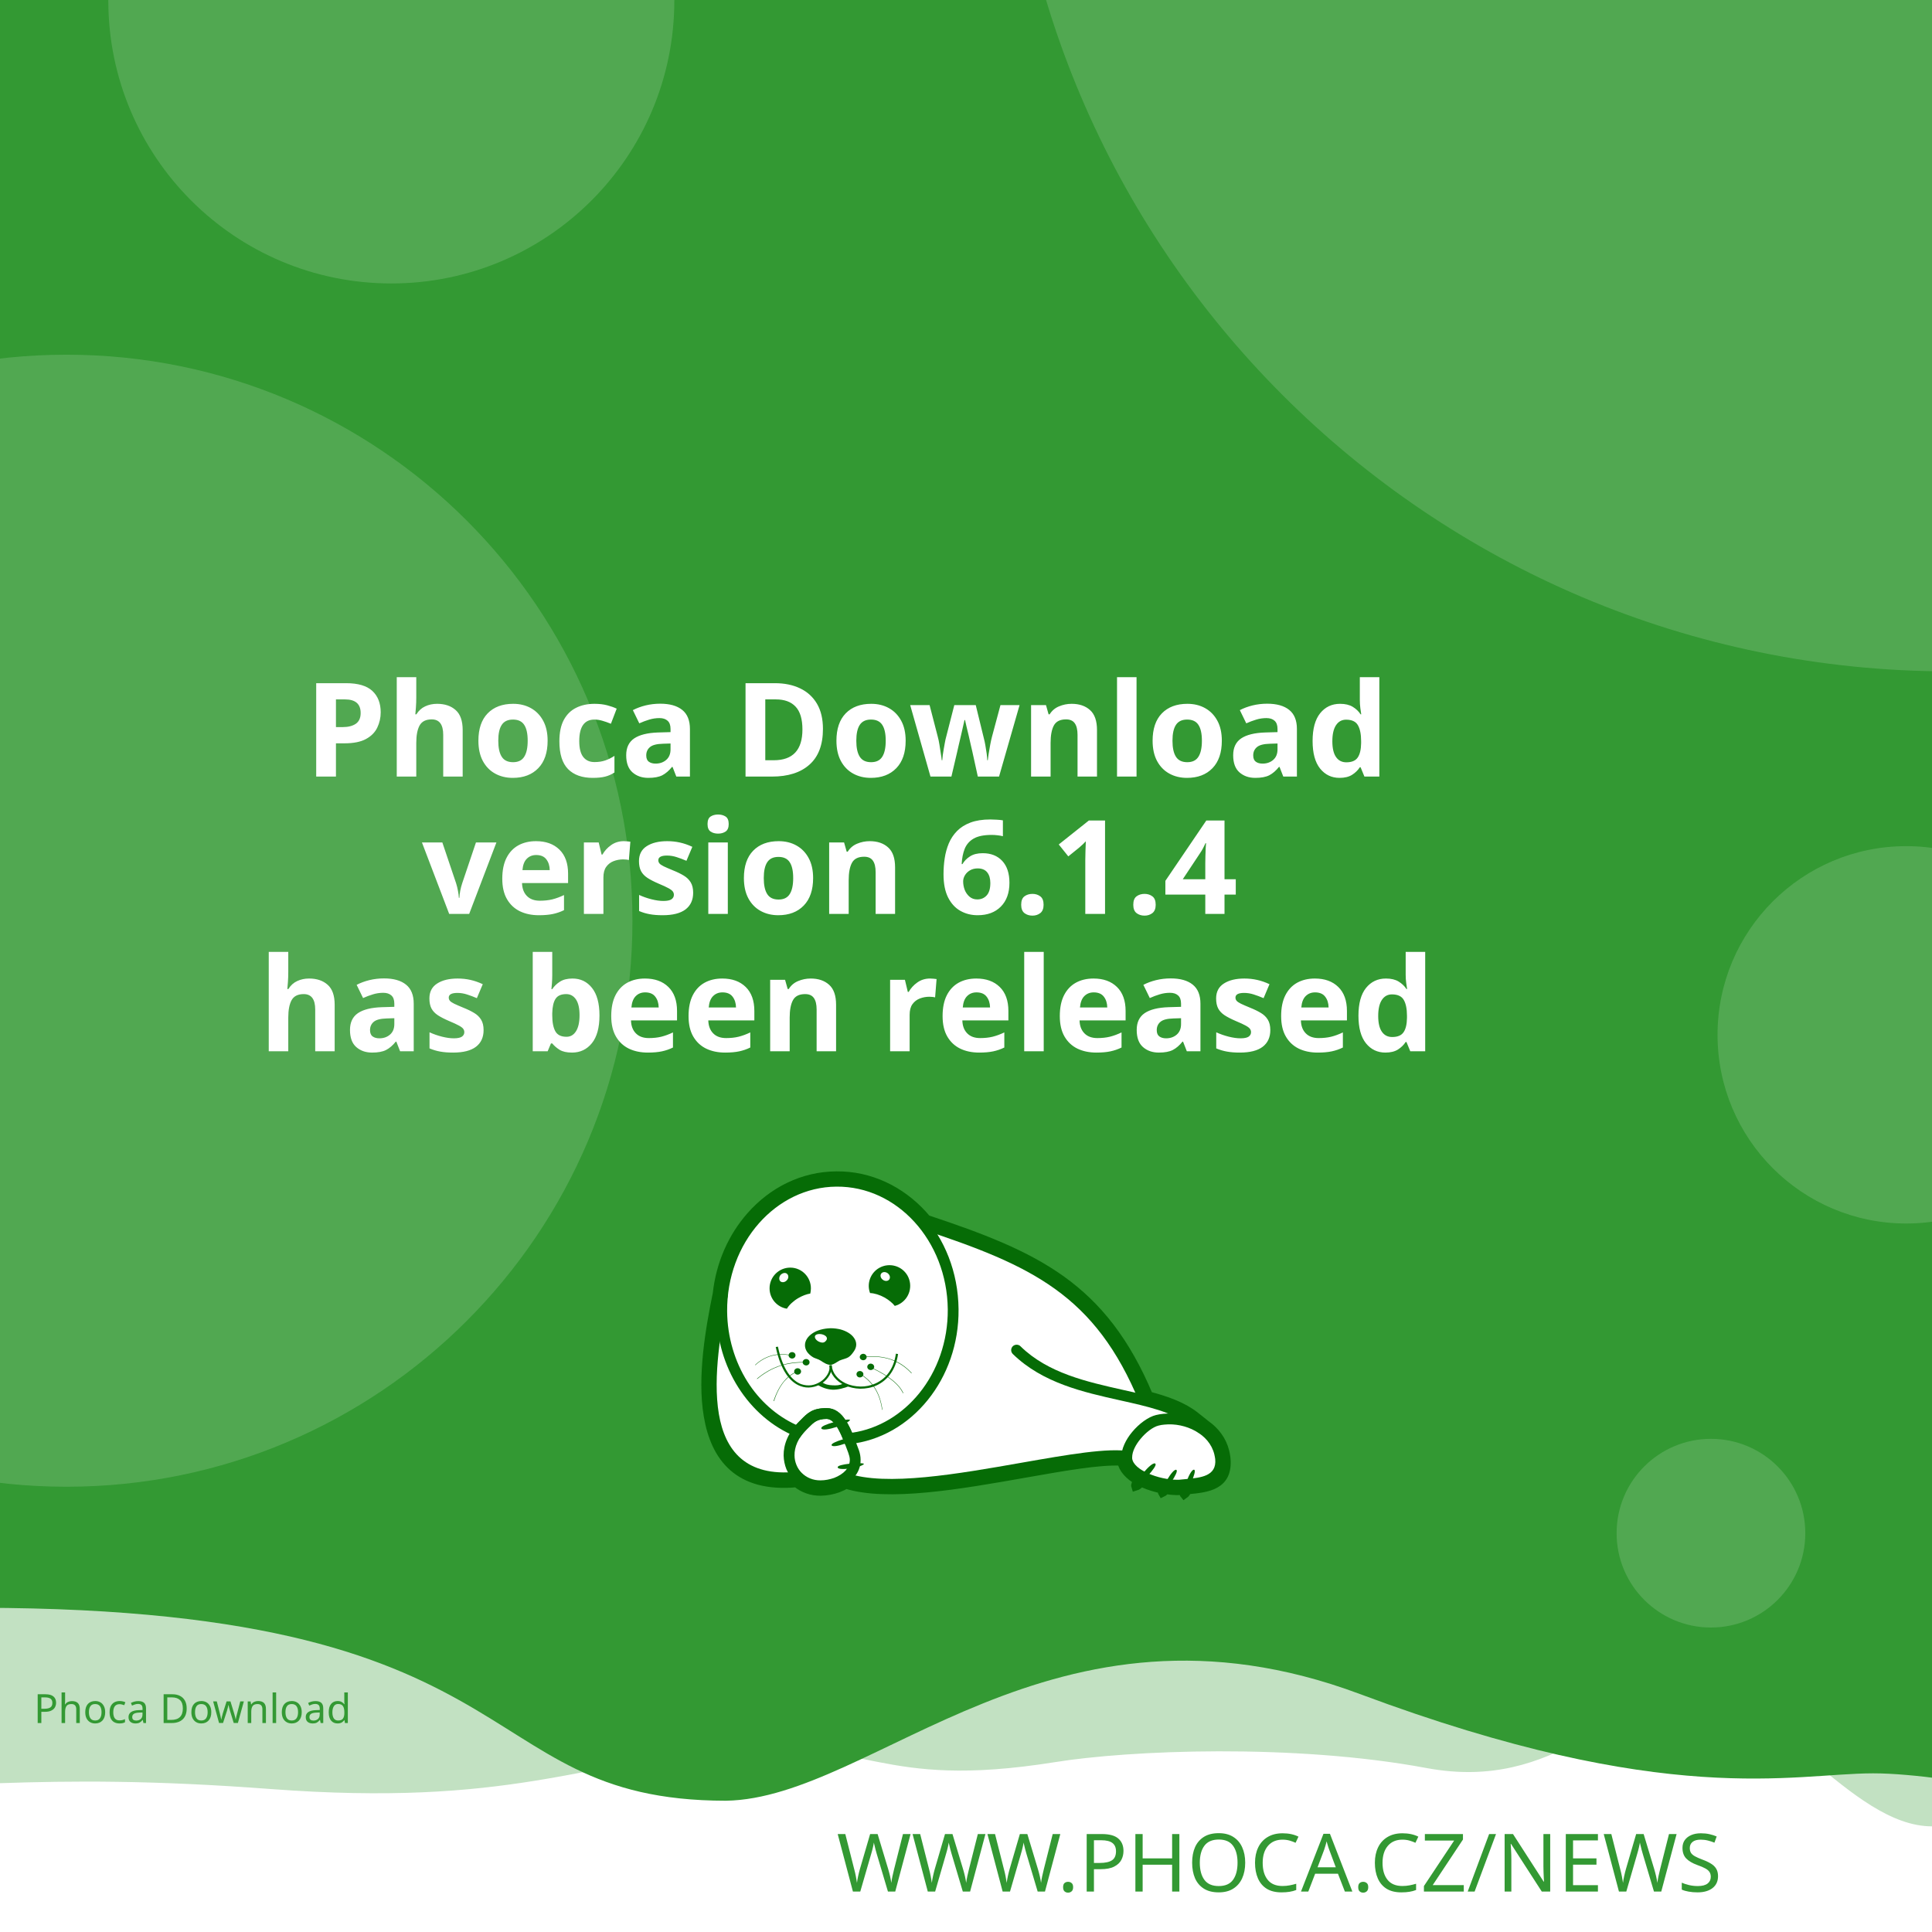
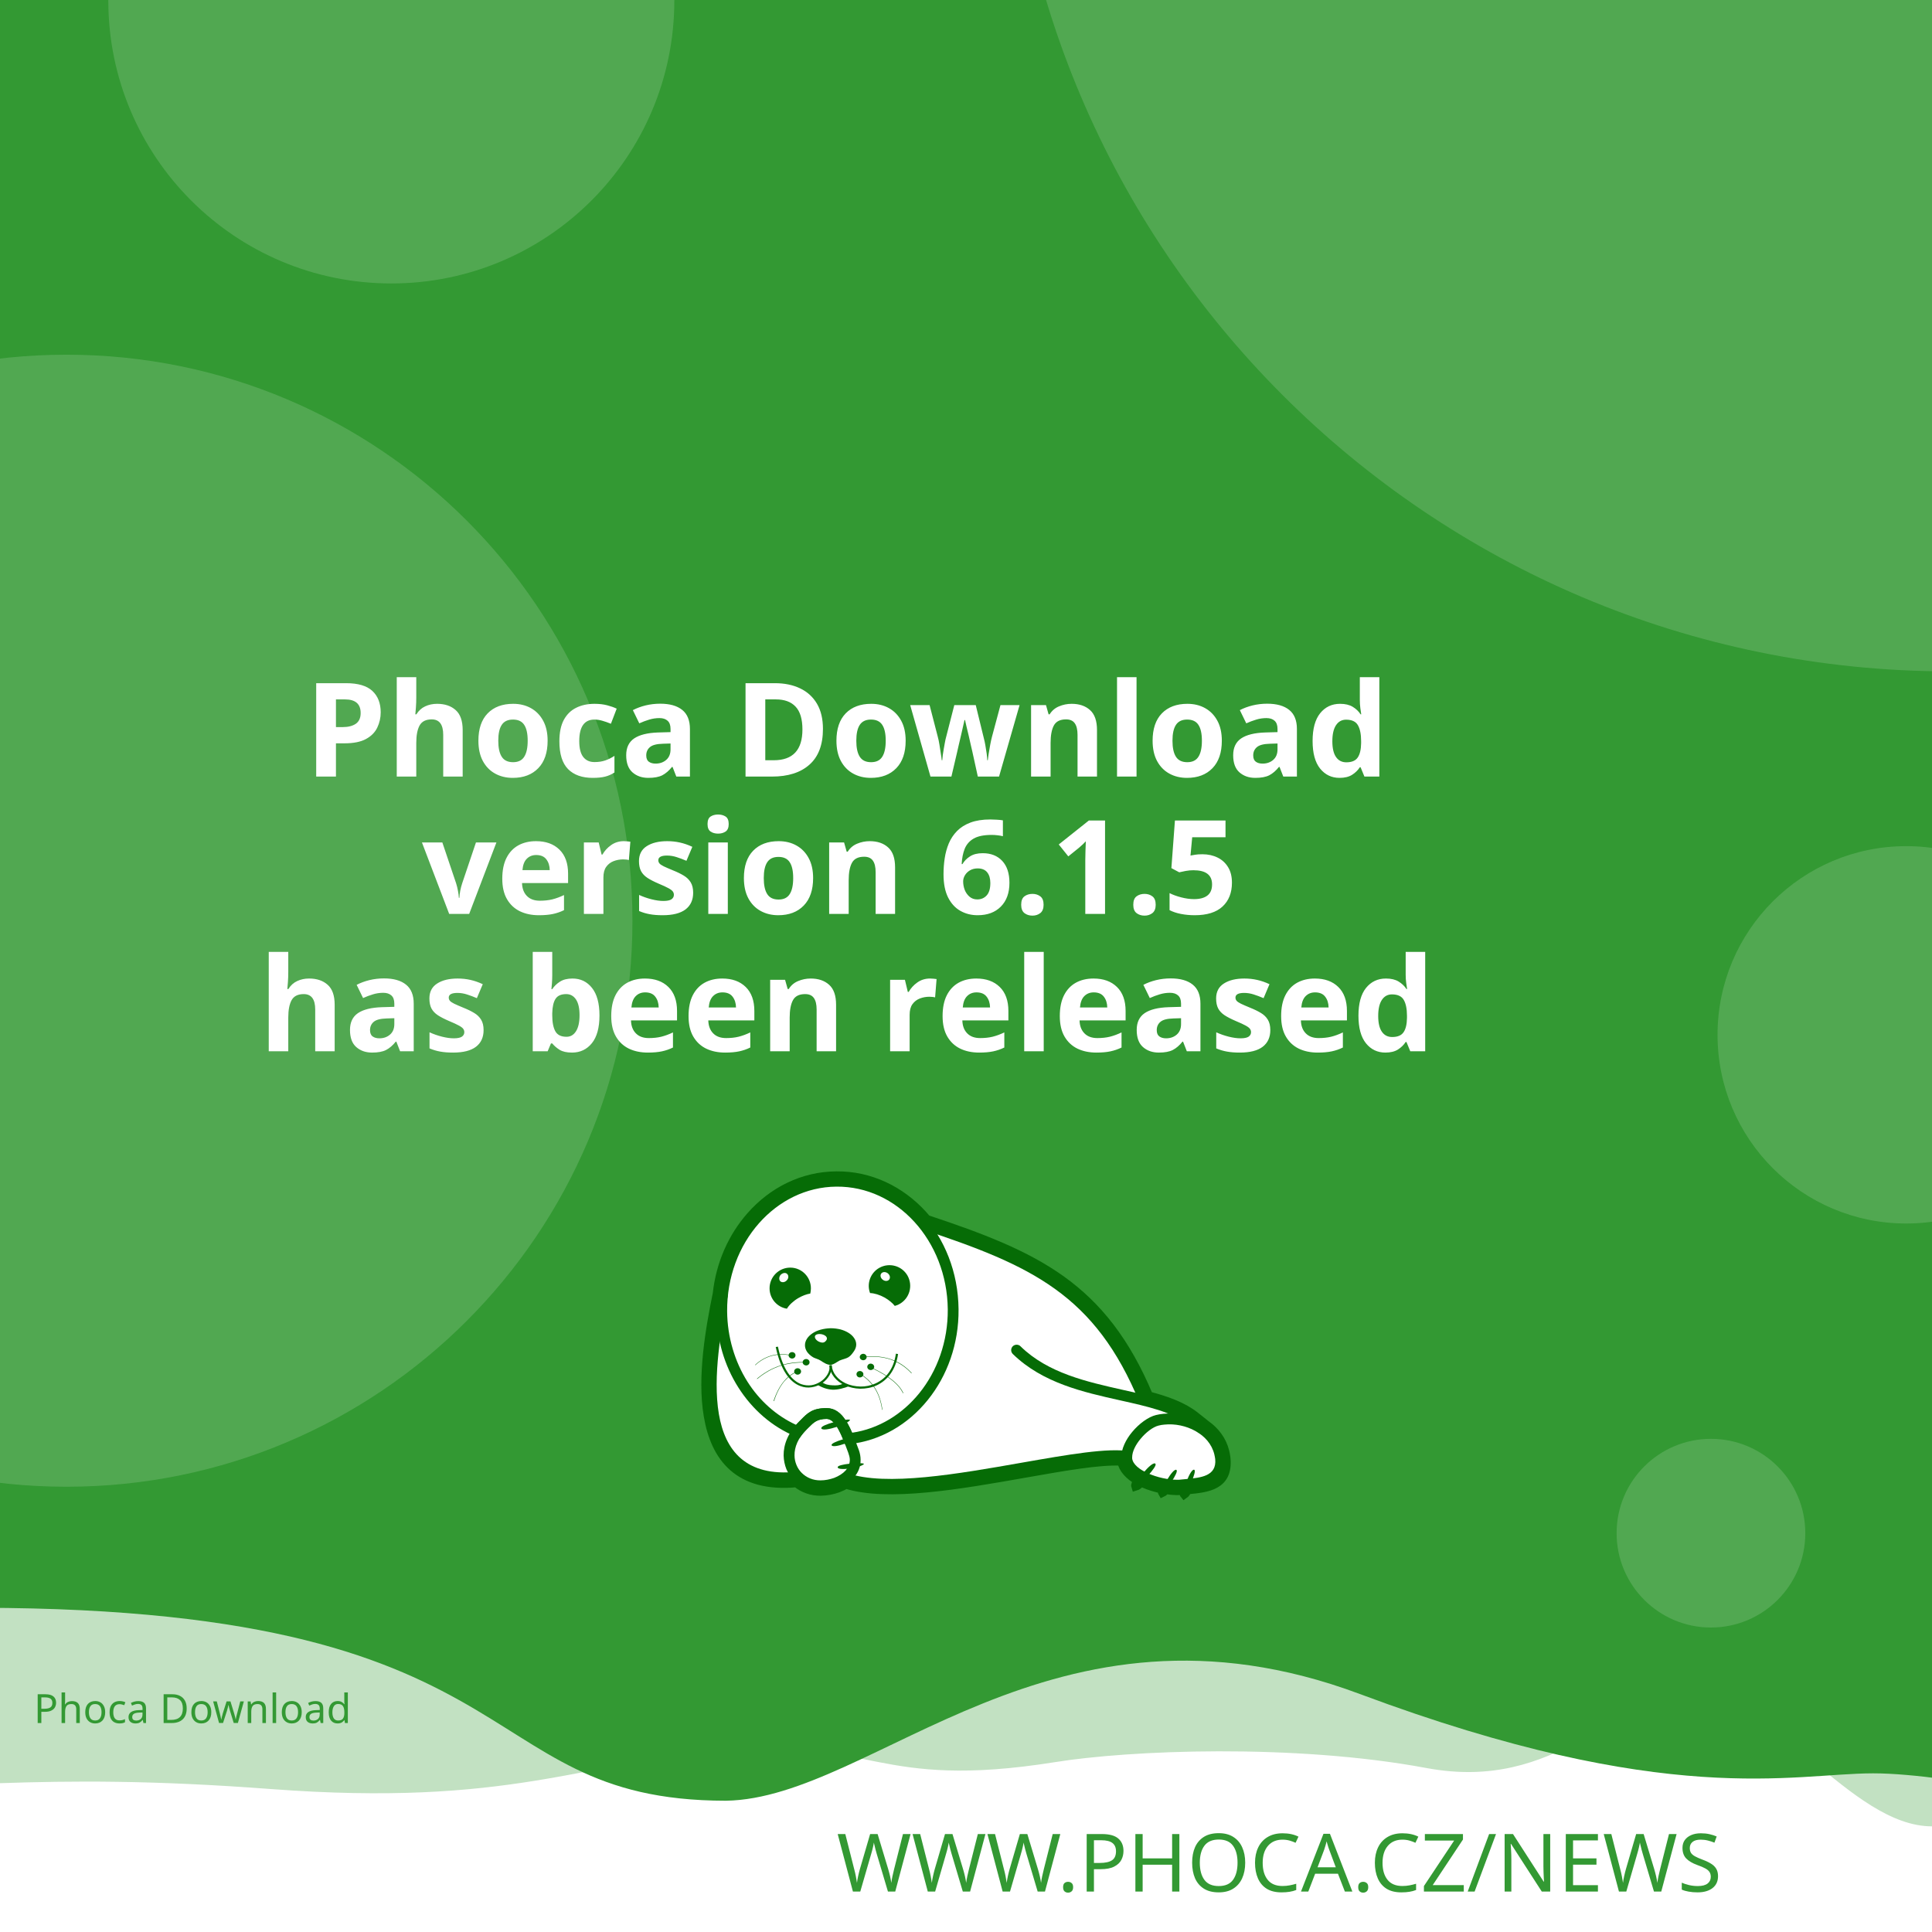
<svg xmlns="http://www.w3.org/2000/svg" width="512" height="512" viewBox="0 0 512 512" version="1.1" id="svg5">
  <defs id="defs2">
    <clipPath id="clip1">
      <path d="M 20,426 H 575 V 841.891 H 20 Z m 0,0" id="path2" />
    </clipPath>
  </defs>
  <g id="layer1">
    <path d="m -288.549,96.962 a 6.384,6.384 0 0 0 -6.384,6.384 v 81.087 a 6.384,6.384 0 0 0 6.384,6.384 h 81.083 a 6.384,6.384 0 0 0 6.384,-6.384 v -81.087 a 6.384,6.384 0 0 0 -6.384,-6.384 z m 16.084,16.188 c 0.591,-0.033 1.134,0.125 1.642,0.482 0.508,0.359 0.842,0.809 1.006,1.355 l 2.415,8.308 46.517,-2.44 c 0.829,-0.043 1.521,0.245 2.074,0.86 0.55,0.606 0.769,1.334 0.636,2.174 l -3.898,24.937 c -0.138,0.736 -0.57,1.497 -1.288,2.273 -0.719,0.787 -1.656,1.211 -2.797,1.272 l -32.861,1.721 3.038,10.253 27.775,-1.455 c 0.726,-0.04 1.351,0.178 1.887,0.648 0.523,0.483 0.803,1.086 0.844,1.812 0.038,0.726 -0.178,1.352 -0.648,1.887 -0.483,0.525 -1.086,0.806 -1.812,0.844 l -2.597,0.137 0.137,2.593 c 0.038,0.729 -0.178,1.356 -0.661,1.879 -0.472,0.535 -1.071,0.819 -1.8,0.856 -0.726,0.038 -1.353,-0.178 -1.879,-0.661 -0.535,-0.472 -0.814,-1.073 -0.852,-1.8 l -0.137,-2.593 -15.573,0.81 0.133,2.597 c 0.038,0.729 -0.176,1.356 -0.648,1.879 -0.483,0.535 -1.086,0.818 -1.812,0.856 -0.726,0.04 -1.352,-0.178 -1.887,-0.661 -0.525,-0.472 -0.806,-1.073 -0.844,-1.8 l -0.137,-2.597 -1.608,0.083 c -0.623,0.033 -1.193,-0.112 -1.721,-0.428 -0.515,-0.317 -0.883,-0.632 -1.11,-0.931 l -0.287,-0.507 -13.05,-49.343 -2.805,0.146 c -0.696,0.038 -1.312,-0.181 -1.858,-0.661 -0.545,-0.472 -0.835,-1.069 -0.873,-1.795 -0.038,-0.729 0.186,-1.353 0.682,-1.879 0.493,-0.535 1.083,-0.818 1.779,-0.856 z" style="fill:#ffffff;stroke-width:1;paint-order:stroke fill markers" id="path400" />
    <rect style="opacity:1;fill:#ffffff;stroke-width:5;stroke-linejoin:round;paint-order:stroke fill markers" id="rect723" width="512" height="512" x="0" y="0" />
    <path id="rect4460" style="opacity:0.3;fill:#339933;fill-opacity:1;stroke-width:5;stroke-linejoin:round;paint-order:stroke fill markers" d="M -256,4 H 768 v 480 c 0,0 -42.667,-10 -64,-10 -21.333,0 -42.408,10 -64,10 -21.592,0 -42.667,-10 -64,-10 -21.333,0 -42.408,10 -64,10 -21.592,0 -41.887,-34.701 -63.221,-34.701 -21.333,0 -35.645,25.795 -70.761,19.246 -35.116,-6.549 -78.862,-4.741 -98.515,-1.547 -47.289,7.533 -49.247,-6.724 -87.369,-3.311 -38.122,3.413 -56.921,15.193 -120.307,10.429 -63.387,-4.764 -84.091,0.698 -135.827,-0.116 -21.333,0 -42.408,10 -64,10 -21.592,0 -42.667,-10 -64,-10 -21.333,0 -64,10 -64,10 z" />
    <path id="rect4460-5" style="fill:#339933;fill-opacity:1;stroke-width:5;stroke-linejoin:round;paint-order:stroke fill markers" d="M -316,4.9999998e-7 H 708 V 480 c 0,0 -42.667,-10 -64,-10 -21.333,0 -42.408,10 -64,10 -21.592,0 -62.256,-10.048 -83.59,-10.048 -21.333,0 -54.449,9.448 -136.059,-21.03 -81.61,-30.478 -128.583,27.669 -167.971,28.291 -70.795,-0.042 -47.303,-54.288 -212.561,-50.983 C -185.439,429.534 -38.408,480 -60,480 c -21.592,0 -42.667,-10 -64,-10 -21.333,0 -42.408,10 -64,10 -21.592,0 -42.667,-10 -64,-10 -21.333,0 -64,10 -64,10 z" />
    <text xml:space="preserve" style="font-style:normal;font-weight:normal;font-size:21.333px;line-height:1.25;font-family:sans-serif;fill:#339933;fill-opacity:1;stroke:none" x="484.042" y="501.277" id="text2910-3-7">
      <tspan id="tspan2908-6-5" x="484.042" y="501.277" style="font-style:normal;font-variant:normal;font-weight:300;font-stretch:normal;font-size:21.333px;font-family:Montserrat;-inkscape-font-specification:'Montserrat Light';text-align:end;text-anchor:end;fill:#339933;fill-opacity:1">WWW.PHOCA.CZ/NEWS</tspan>
    </text>
    <text xml:space="preserve" style="font-style:normal;font-variant:normal;font-weight:600;font-stretch:normal;font-size:34.667px;line-height:1.05;font-family:Rubik;-inkscape-font-specification:'Rubik Semi-Bold';fill:#ffffff;fill-opacity:1;stroke:none" x="256" y="133" id="text11252">
      <tspan x="256" y="133" id="tspan403" style="text-align:center;text-anchor:middle" />
      <tspan x="256" y="169.4" style="font-size:34.667px;text-align:center;text-anchor:middle" id="tspan442" />
      <tspan x="256" y="205.8" style="font-size:34.667px;text-align:center;text-anchor:middle" id="tspan444">Phoca Download</tspan>
-       <tspan x="256" y="242.2" id="tspan1992" style="font-size:34.667px;text-align:center;text-anchor:middle">version 6.1.4
+       <tspan x="256" y="242.2" id="tspan1992" style="font-size:34.667px;text-align:center;text-anchor:middle">version 6.1.5
</tspan>
      <tspan x="256" y="278.6" id="tspan2906" style="font-size:34.667px;text-align:center;text-anchor:middle">has been released</tspan>
      <tspan x="256" y="315" id="tspan1994" style="font-size:34.667px" />
    </text>
    <circle style="opacity:0.15;fill:#ffffff;fill-opacity:1;stroke-width:5;stroke-linejoin:round;paint-order:stroke fill markers" id="path8376" cx="516.67" cy="-72.081" r="250" />
    <circle style="opacity:0.15;fill:#ffffff;fill-opacity:1;stroke-width:5;stroke-linejoin:round;paint-order:stroke fill markers" id="path8376-9" cx="17.604" cy="244" r="150" />
    <circle style="opacity:0.15;fill:#ffffff;fill-opacity:1;stroke-width:5;stroke-linejoin:round;paint-order:stroke fill markers" id="path8376-6" cx="103.704" cy="0.117" r="75" />
    <circle style="opacity:0.15;fill:#ffffff;fill-opacity:1;stroke-width:5;stroke-linejoin:round;paint-order:stroke fill markers" id="path8376-6-2" cx="505.168" cy="274.238" r="50" />
    <circle style="opacity:0.15;fill:#ffffff;fill-opacity:1;stroke-width:5;stroke-linejoin:round;paint-order:stroke fill markers" id="path8376-6-2-1" cx="453.421" cy="406.309" r="25" />
    <text xml:space="preserve" style="font-style:normal;font-weight:normal;font-size:10.667px;line-height:1.25;font-family:sans-serif;fill:#339933;fill-opacity:1;stroke:none" x="57.956" y="456.624" id="text396">
      <tspan id="tspan394" x="57.956" y="456.624" style="font-style:normal;font-variant:normal;font-weight:normal;font-stretch:normal;font-size:10.667px;font-family:Rubik;-inkscape-font-specification:Rubik;text-align:center;text-anchor:middle;fill:#339933;fill-opacity:1">Phoca Download</tspan>
    </text>
    <g id="g760" transform="matrix(0.5260845,0,0,0.5260845,99.42418,10.37304)">
      <path style="fill:#ffffff;fill-opacity:1;fill-rule:evenodd;stroke:none" d="m 389.621,683.473 c 9.113,2.391 17.273,5.336 23.457,10.227 l 5.375,4.273 -0.004,0.008 c 4.633,3.242 8.191,7.863 9.594,13.672 0.242,0.977 0.426,2.016 0.547,3.055 1.465,14.07 -9.473,15.141 -19.348,16.055 -0.648,1.137 -1.25,1.992 -1.66,2.266 -0.246,-0.289 -0.254,-1.047 -0.09,-2.051 -0.246,0.031 -0.52,0.062 -0.824,0.098 -0.855,0.059 -1.77,0.121 -2.809,0.121 -1.75,-0.023 -3.684,-0.199 -5.691,-0.523 -0.645,0.738 -1.207,1.266 -1.578,1.438 -0.172,-0.285 -0.098,-0.895 0.145,-1.691 -3.309,-0.637 -6.738,-1.656 -9.793,-3.012 -0.332,-0.148 -0.66,-0.301 -0.984,-0.461 -1.219,1.098 -2.277,1.891 -2.863,2.051 -0.176,-0.504 0.289,-1.621 1.109,-2.973 -4.211,-2.402 -7.395,-5.645 -8.18,-9.641 -10.754,-0.684 -29.09,2.582 -49.293,6.141 -31.996,5.633 -68.574,12.086 -89.609,5.406 -1.258,0.789 -2.625,1.453 -4.07,1.984 -2.688,0.977 -5.617,1.523 -8.609,1.586 -4.73,0.055 -8.941,-1.551 -12.176,-4.27 -29.23,2.742 -40.98,-12.871 -44.496,-33.715 -3.402,-19.863 1.055,-44.504 4.527,-61.535 1.641,-15.129 7.793,-28.699 16.91,-39.043 10.93,-12.461 26.137,-20.215 43.051,-20.336 h 0.062 c 16.914,-0.184 32.242,7.328 43.418,19.543 0.715,0.781 1.414,1.582 2.094,2.406 27.59,9.176 49.688,17.566 67.891,30.629 18.176,13.078 32.348,30.754 43.898,58.293 z m 0,0" id="path177" />
      <g clip-path="url(#clip1)" clip-rule="nonzero" id="g181">
        <path style="fill:none;stroke:#066c06;stroke-width:2.835;stroke-linecap:butt;stroke-linejoin:miter;stroke-miterlimit:22.926;stroke-opacity:1" d="m 245.703,99.901 c 5.747,-1.508 10.893,-3.365 14.792,-6.449 l 3.39,-2.695 -0.002,-0.005 c 2.922,-2.045 5.166,-4.959 6.05,-8.622 0.153,-0.616 0.269,-1.271 0.345,-1.926 0.924,-8.873 -5.974,-9.548 -12.201,-10.124 -0.409,-0.717 -0.788,-1.256 -1.047,-1.429 -0.155,0.182 -0.16,0.66 -0.057,1.293 -0.155,-0.02 -0.328,-0.039 -0.52,-0.062 -0.539,-0.037 -1.116,-0.076 -1.771,-0.076 -1.104,0.015 -2.323,0.126 -3.589,0.33 -0.406,-0.466 -0.761,-0.798 -0.995,-0.907 -0.108,0.18 -0.062,0.564 0.091,1.067 -2.086,0.402 -4.249,1.044 -6.176,1.899 -0.209,0.094 -0.416,0.19 -0.621,0.291 -0.769,-0.692 -1.436,-1.192 -1.806,-1.293 -0.111,0.318 0.182,1.022 0.7,1.875 -2.655,1.515 -4.663,3.56 -5.158,6.08 -6.782,0.431 -18.345,-1.628 -31.085,-3.872 -20.177,-3.552 -43.244,-7.622 -56.51,-3.409 -0.793,-0.498 -1.655,-0.916 -2.567,-1.251 -1.695,-0.616 -3.542,-0.961 -5.429,-1 -2.983,-0.034 -5.639,0.978 -7.678,2.692 -18.433,-1.729 -25.843,8.117 -28.06,21.261 -2.146,12.526 0.665,28.065 2.855,38.805 1.035,9.541 4.914,18.098 10.664,24.621 6.892,7.858 16.482,12.748 27.149,12.824 h 0.039 c 10.666,0.116 20.333,-4.621 27.38,-12.324 0.451,-0.493 0.892,-0.998 1.32,-1.517 17.399,-5.786 31.334,-11.078 42.813,-19.315 11.462,-8.247 20.399,-19.394 27.683,-36.761 z m 0,0" transform="matrix(1.58574,0,0,-1.58574,0,841.8898)" id="path179" />
      </g>
      <path style="fill:#066c06;fill-opacity:1;fill-rule:evenodd;stroke:none" d="m 393.047,717.762 c 1.16,1.098 -7.754,10.625 -9.953,11.234 -0.672,-1.895 7.816,-12.52 9.832,-11.48 0.121,0.062 0.246,0.367 0.121,0.246" id="path183" />
      <path style="fill:#066c06;fill-opacity:1;fill-rule:evenodd;stroke:none" d="m 403.676,720.875 c 1.219,0.855 -5.254,10.379 -7.086,11.234 -0.914,-1.523 5.07,-12.09 6.961,-11.418 0.125,0.062 0.305,0.305 0.125,0.184" id="path185" />
      <path style="fill:#066c06;fill-opacity:1;fill-rule:evenodd;stroke:none" d="m 412.652,720.754 c 1.344,0.609 -3.422,11.172 -5.07,12.273 -1.16,-1.344 2.934,-12.766 4.945,-12.398 0.062,0 0.309,0.246 0.125,0.125" id="path187" />
      <path style="fill:#066c06;fill-opacity:1;fill-rule:evenodd;stroke:none" d="m 224.809,699.621 c -0.43,-1.586 12.211,-4.824 14.41,-4.152 -0.426,1.957 -13.375,6.414 -14.473,4.398 -0.062,-0.121 0,-0.488 0.062,-0.246 z m 0,0" id="path189" />
      <path style="fill:#066c06;fill-opacity:1;fill-rule:evenodd;stroke:none" d="m 229.938,708.172 c -0.367,-1.402 10.746,-4.641 12.703,-4.09 -0.367,1.77 -11.664,6.043 -12.703,4.273 -0.062,-0.062 -0.062,-0.367 0,-0.184" id="path191" />
      <path style="fill:#066c06;fill-opacity:1;fill-rule:evenodd;stroke:none" d="m 233.051,719.285 c -0.121,-1.402 11.359,-2.504 13.191,-1.648 -0.609,1.711 -12.52,3.789 -13.25,1.895 0,-0.121 0.059,-0.43 0.059,-0.246 z m 0,0" id="path193" />
      <path style="fill:#066c06;fill-opacity:1;fill-rule:evenodd;stroke:none" d="m 268.164,622.859 c 2.809,5.008 1.102,11.359 -3.906,14.23 -0.793,0.488 -1.648,0.793 -2.504,1.039 -1.16,-1.469 -2.934,-2.934 -5.008,-4.152 -2.625,-1.469 -5.312,-2.262 -7.449,-2.32 -1.773,-4.703 0.121,-10.141 4.641,-12.703 5.008,-2.809 11.359,-1.102 14.227,3.906 z m -12.457,2.078 c -1.098,-0.793 -1.465,-2.199 -0.793,-3.113 0.672,-0.918 2.137,-0.98 3.234,-0.184 1.164,0.855 1.469,2.258 0.797,3.176 -0.672,0.914 -2.137,0.977 -3.238,0.121" id="path195" />
      <path style="fill:#066c06;fill-opacity:1;fill-rule:evenodd;stroke:none" d="m 209.113,618.832 c 5.738,0 10.383,4.699 10.383,10.441 0,0.914 -0.125,1.77 -0.309,2.625 -1.891,0.305 -4.027,1.098 -6.105,2.32 -2.566,1.527 -4.578,3.48 -5.68,5.312 -4.945,-0.793 -8.73,-5.066 -8.73,-10.258 0,-5.742 4.641,-10.441 10.441,-10.441 z m -4.824,3.602 c 0.977,-0.977 2.441,-1.223 3.234,-0.43 0.855,0.797 0.797,2.262 -0.18,3.238 -0.918,1.039 -2.383,1.223 -3.238,0.488 -0.793,-0.793 -0.734,-2.258 0.184,-3.297" id="path197" />
      <path style="fill:#066c06;fill-opacity:1;fill-rule:evenodd;stroke:none" d="m 229.449,649.363 c 1.77,0 3.48,0.246 5.008,0.613 1.527,0.426 2.93,1.035 4.09,1.77 1.16,0.73 2.137,1.648 2.75,2.625 0.672,0.977 1.035,2.078 1.035,3.238 0,1.098 -0.426,2.32 -1.16,3.359 -0.73,1.035 -1.523,2.195 -2.746,2.992 -1.281,0.793 -3.055,1.035 -4.52,1.707 -1.406,0.734 -3.055,2.137 -4.641,2.137 -1.77,0 -3.664,-1.34 -4.887,-2.137 -1.281,-0.855 -2.871,-1.035 -4.031,-1.832 -1.16,-0.73 -2.137,-1.648 -2.809,-2.625 -0.672,-1.039 -1.035,-2.137 -1.035,-3.297 0,-1.16 0.363,-2.262 1.035,-3.297 0.613,-0.977 1.59,-1.895 2.75,-2.688 1.16,-0.793 2.562,-1.406 4.09,-1.832 1.59,-0.43 3.238,-0.672 5.07,-0.734 z m -3.969,3.176 c 1.707,0.551 2.625,1.711 1.77,2.934 -0.914,1.219 -1.832,1.402 -3.418,0.793 -1.59,-0.613 -2.629,-2.016 -2.262,-2.992 0.305,-0.918 2.199,-1.285 3.91,-0.734 z m 0,0" id="path199" />
      <path style="fill:#066c06;fill-opacity:1;fill-rule:nonzero;stroke:none" d="m 202.883,658.645 c 2.445,11.664 7.023,17.102 11.664,18.871 1.773,0.609 3.543,0.793 5.191,0.551 1.648,-0.246 3.238,-0.918 4.582,-1.773 3.051,-2.012 5.008,-5.25 4.516,-8.18 l 1.102,-0.125 c 0.488,3.301 -1.648,6.965 -5.008,9.223 -1.465,0.914 -3.238,1.648 -5.07,1.895 -1.832,0.305 -3.785,0.121 -5.68,-0.613 -5.004,-1.832 -9.832,-7.512 -12.395,-19.664 l 1.098,-0.18 z m 0,0" id="path201" />
      <path style="fill:#066c06;fill-opacity:1;fill-rule:nonzero;stroke:none" d="m 229.938,667.988 c 0.367,4.094 3.176,7.27 7.023,9.102 2.195,1.035 4.824,1.586 7.449,1.648 2.625,0.059 5.312,-0.488 7.816,-1.648 4.887,-2.262 8.977,-6.961 10.078,-14.902 l 1.098,0.184 c -1.223,8.305 -5.559,13.312 -10.75,15.754 -2.625,1.223 -5.496,1.711 -8.305,1.711 -2.746,-0.059 -5.496,-0.672 -7.875,-1.77 -4.152,-1.953 -7.27,-5.438 -7.637,-9.953 z m 0,0" id="path203" />
      <path style="fill:#066c06;fill-opacity:1;fill-rule:nonzero;stroke:none" d="m 224.93,676.477 c 1.895,1.285 3.359,1.527 5.496,1.648 2.137,0.062 3.113,0.125 5.617,-0.914 l 2.992,1.223 c -2.809,1.16 -6.227,2.016 -8.73,1.891 -2.566,-0.121 -5.375,-1.098 -7.574,-2.562 z m 0,0" id="path205" />
      <path style="fill:#066c06;fill-opacity:1;fill-rule:evenodd;stroke:none" d="m 210.027,661.395 c 0.98,0 1.711,0.734 1.711,1.586 0,0.918 -0.73,1.652 -1.711,1.652 -0.977,0 -1.77,-0.734 -1.77,-1.652 0,-0.852 0.793,-1.586 1.77,-1.586" id="path207" />
      <path style="fill:#066c06;fill-opacity:1;fill-rule:evenodd;stroke:none" d="m 217.113,664.875 c 0.977,0 1.711,0.734 1.711,1.648 0,0.855 -0.734,1.59 -1.711,1.59 -0.977,0 -1.77,-0.734 -1.77,-1.59 0,-0.914 0.793,-1.648 1.77,-1.648" id="path209" />
      <path style="fill:#066c06;fill-opacity:1;fill-rule:evenodd;stroke:none" d="m 212.777,669.516 c 0.977,0 1.77,0.734 1.77,1.648 0,0.855 -0.793,1.59 -1.77,1.59 -0.918,0 -1.711,-0.734 -1.711,-1.59 0,-0.914 0.793,-1.648 1.711,-1.648" id="path211" />
      <path style="fill:#066c06;fill-opacity:1;fill-rule:evenodd;stroke:none" d="m 244.164,670.922 c 0.98,0 1.773,0.73 1.773,1.586 0,0.918 -0.793,1.648 -1.773,1.648 -0.977,0 -1.707,-0.73 -1.707,-1.648 0,-0.855 0.73,-1.586 1.707,-1.586" id="path213" />
      <path style="fill:#066c06;fill-opacity:1;fill-rule:evenodd;stroke:none" d="m 249.602,667.195 c 0.977,0 1.77,0.734 1.77,1.648 0,0.855 -0.793,1.59 -1.77,1.59 -0.918,0 -1.711,-0.734 -1.711,-1.59 0,-0.914 0.793,-1.648 1.711,-1.648" id="path215" />
      <path style="fill:#066c06;fill-opacity:1;fill-rule:evenodd;stroke:none" d="m 245.875,662.25 c 0.918,0 1.711,0.73 1.711,1.648 0,0.855 -0.793,1.586 -1.711,1.586 -0.977,0 -1.77,-0.73 -1.77,-1.586 0,-0.918 0.793,-1.648 1.77,-1.648" id="path217" />
      <path style="fill:#066c06;fill-opacity:1;fill-rule:nonzero;stroke:none" d="m 245.816,663.777 c 5.496,-0.672 10.195,-0.125 14.227,1.281 4.031,1.406 7.391,3.785 10.258,6.902 l -0.18,0.121 c -2.812,-3.055 -6.168,-5.375 -10.141,-6.84 -4.027,-1.406 -8.668,-1.895 -14.105,-1.281 z m 0,0" id="path219" />
      <path style="fill:#066c06;fill-opacity:1;fill-rule:nonzero;stroke:none" d="m 244.473,672.387 c 3.176,1.953 5.68,4.398 7.508,7.391 1.836,3.051 2.996,6.594 3.543,10.684 h -0.184 c -0.547,-4.027 -1.707,-7.57 -3.539,-10.562 -1.832,-2.934 -4.336,-5.434 -7.453,-7.328 z m 0,0" id="path221" />
      <path style="fill:#066c06;fill-opacity:1;fill-rule:nonzero;stroke:none" d="m 249.723,669.027 c 4.641,2.137 8.184,4.273 10.809,6.414 2.688,2.137 4.457,4.336 5.559,6.531 l -0.184,0.125 c -1.102,-2.199 -2.871,-4.398 -5.496,-6.473 -2.625,-2.141 -6.168,-4.277 -10.75,-6.414 z m 0,0" id="path223" />
      <path style="fill:#066c06;fill-opacity:1;fill-rule:nonzero;stroke:none" d="m 191.344,667.867 c 2.625,-2.441 5.555,-4.031 8.609,-4.824 3.176,-0.855 6.535,-0.793 10.074,0 v 0.184 c -3.539,-0.793 -6.898,-0.793 -10.012,0 -3.055,0.793 -5.926,2.383 -8.551,4.762 z m 0,0" id="path225" />
      <path style="fill:#066c06;fill-opacity:1;fill-rule:nonzero;stroke:none" d="m 192.32,674.77 c 3.723,-3.117 7.57,-5.254 11.664,-6.598 4.031,-1.344 8.305,-1.891 12.824,-1.707 v 0.18 c -4.52,-0.121 -8.734,0.43 -12.766,1.711 -4.027,1.344 -7.875,3.48 -11.602,6.598 z m 0,0" id="path227" />
      <path style="fill:#066c06;fill-opacity:1;fill-rule:nonzero;stroke:none" d="m 200.688,686.004 c 1.402,-4.273 3.172,-7.512 5.188,-9.891 1.957,-2.445 4.215,-3.973 6.535,-4.949 l 0.121,0.184 c -2.32,0.977 -4.516,2.504 -6.531,4.887 -1.957,2.383 -3.727,5.555 -5.07,9.832 l -0.246,-0.062 z m 0,0" id="path229" />
      <path style="fill:#066c06;fill-opacity:1;fill-rule:nonzero;stroke:none" d="m 379.43,716.781 c -9.953,-1.832 -30.168,1.773 -52.699,5.742 -32.613,5.738 -69.984,12.336 -90.809,5.008 l 1.832,-5.191 c 19.48,6.84 56.059,0.367 88,-5.25 23.02,-4.031 43.723,-7.695 54.652,-5.68 z m 0,0" id="path231" />
      <path style="fill:#066c06;fill-opacity:1;fill-rule:nonzero;stroke:none" d="m 232.258,572.602 h 0.062 c 16.914,-0.184 32.242,7.328 43.418,19.543 11.051,12.09 17.953,28.945 18.137,47.57 v 0.062 c 0.184,17.527 -5.742,33.648 -15.512,45.738 -9.895,12.273 -23.816,20.582 -39.57,22.23 l -2.016,0.18 -0.793,-1.891 c -1.344,-3.359 -2.75,-6.352 -4.336,-8.367 -1.285,-1.648 -2.688,-2.625 -4.277,-2.625 -4.762,0 -6.531,1.832 -8.977,4.273 l -1.039,1.039 c -0.426,0.426 -0.852,0.855 -1.219,1.281 v 0.062 c -0.43,0.426 -0.793,0.914 -1.102,1.281 l -1.281,1.711 -1.953,-0.793 C 200.016,699.074 190,690.34 182.914,679.164 176.016,668.293 171.984,655.105 171.863,640.875 c -0.184,-18.688 6.473,-35.602 17.34,-47.938 10.934,-12.457 26.141,-20.215 43.055,-20.336 z m 0.121,5.438 h -0.059 c -15.27,0.121 -29.07,7.203 -39.023,18.5 -10.016,11.359 -16.121,27.055 -16,44.277 0.121,13.188 3.91,25.402 10.199,35.418 6.105,9.648 14.656,17.281 24.547,21.801 0.488,-0.551 0.98,-1.098 1.469,-1.59 l 0.977,-0.977 c 3.359,-3.418 5.801,-5.859 12.883,-5.859 3.543,0 6.293,1.77 8.551,4.641 1.648,2.074 3.055,4.762 4.336,7.754 13.375,-1.953 25.219,-9.281 33.832,-19.906 9.039,-11.176 14.473,-26.016 14.352,-42.262 v -0.059 c -0.184,-17.223 -6.598,-32.793 -16.797,-43.969 -10.137,-11.113 -23.996,-17.895 -39.266,-17.77 z m 0,0" id="path233" />
      <path style="fill:#066c06;fill-opacity:1;fill-rule:nonzero;stroke:none" d="m 325.141,658.523 c 13.801,13.496 33.465,17.832 51.359,21.863 14.289,3.176 27.539,6.168 36.578,13.312 l 5.375,4.273 -3.422,4.277 -5.371,-4.277 c -8.062,-6.41 -20.703,-9.219 -34.383,-12.273 -18.625,-4.152 -39.023,-8.734 -53.984,-23.266 -0.547,-0.488 -0.914,-1.223 -0.914,-2.016 0,-1.527 1.219,-2.75 2.746,-2.75 0.797,0 1.527,0.309 2.016,0.855 z m 0,0" id="path235" />
      <path style="fill:#066c06;fill-opacity:1;fill-rule:nonzero;stroke:none" d="m 428.59,714.707 c 1.465,14.105 -9.527,15.145 -19.418,16.059 -0.672,0.062 -1.344,0.184 -2.504,0.309 -0.855,0.059 -1.773,0.121 -2.812,0.121 -5.004,-0.062 -11.539,-1.406 -16.914,-3.785 -5.863,-2.629 -10.504,-6.656 -11.055,-11.91 -0.059,-0.305 -0.059,-0.73 -0.059,-1.098 0.059,-4.336 2.32,-8.977 5.496,-12.766 3.48,-4.211 8.184,-7.633 12.031,-8.547 1.219,-0.309 2.441,-0.488 3.664,-0.613 6.289,-0.672 13.188,0.672 18.867,3.91 5.863,3.234 10.504,8.426 12.152,15.266 0.246,0.977 0.43,2.016 0.551,3.055 z m -19.906,10.625 c 7.266,-0.672 15.324,-1.465 14.473,-10.074 -0.125,-0.797 -0.246,-1.59 -0.43,-2.324 -1.281,-5.25 -4.883,-9.219 -9.527,-11.785 -4.699,-2.625 -10.379,-3.785 -15.633,-3.234 -0.977,0.059 -1.953,0.242 -2.93,0.488 -2.75,0.672 -6.289,3.297 -9.102,6.715 -2.441,2.934 -4.211,6.352 -4.211,9.285 0,0.121 0,0.305 0,0.547 0.367,2.992 3.664,5.559 7.875,7.453 4.703,2.137 10.324,3.297 14.656,3.297 0.797,0 1.527,0 2.262,-0.121 l 2.562,-0.246 z m 0,0" id="path237" />
      <path style="fill:#066c06;fill-opacity:1;fill-rule:nonzero;stroke:none" d="m 177.664,632.816 c -3.297,16.547 -7.758,40.73 -4.52,59.844 3.113,18.137 13.434,31.695 39.266,29.008 l 0.551,5.496 c -29.742,3.055 -41.648,-12.641 -45.191,-33.648 -3.418,-19.969 1.102,-44.762 4.582,-61.801 z m 0,0" id="path239" />
      <path style="fill:#066c06;fill-opacity:1;fill-rule:nonzero;stroke:none" d="m 227.371,689.609 c 8.488,0 12.094,9.832 16.184,20.883 l 0.062,0.121 c 0.609,1.711 0.914,3.422 0.914,5.008 0.062,3.48 -1.219,6.535 -3.418,8.977 -2.078,2.324 -4.887,4.156 -8.062,5.316 -2.688,0.977 -5.617,1.523 -8.609,1.586 -5.375,0.062 -10.078,-2.016 -13.434,-5.434 -1.652,-1.648 -2.934,-3.543 -3.848,-5.68 -0.855,-2.137 -1.344,-4.457 -1.406,-6.902 -0.062,-5.496 2.199,-11.543 7.758,-17.039 l 0.977,-0.977 c 3.355,-3.418 5.801,-5.859 12.883,-5.859 z m 11.055,22.777 c -3.422,-9.16 -6.414,-17.344 -11.055,-17.344 -4.762,0 -6.531,1.832 -8.977,4.273 l -1.039,1.039 c -4.395,4.336 -6.168,8.918 -6.105,13.07 0,1.707 0.367,3.355 0.977,4.824 0.613,1.523 1.527,2.867 2.625,3.969 2.383,2.379 5.742,3.848 9.527,3.785 2.32,0 4.641,-0.488 6.781,-1.223 2.379,-0.914 4.395,-2.195 5.859,-3.785 1.285,-1.527 2.078,-3.297 2.078,-5.312 0,-0.977 -0.246,-2.016 -0.672,-3.176 z m 0,0" id="path241" />
      <path style="fill:#066c06;fill-opacity:1;fill-rule:nonzero;stroke:none" d="m 277.02,594.281 c 27.969,9.281 50.32,17.711 68.703,30.898 18.504,13.312 32.852,31.391 44.516,59.785 l -5.066,2.141 c -11.238,-27.422 -24.977,-44.766 -42.625,-57.465 -17.773,-12.824 -39.758,-21.07 -67.238,-30.168 z m 0,0" id="path243" />
    </g>
  </g>
</svg>
